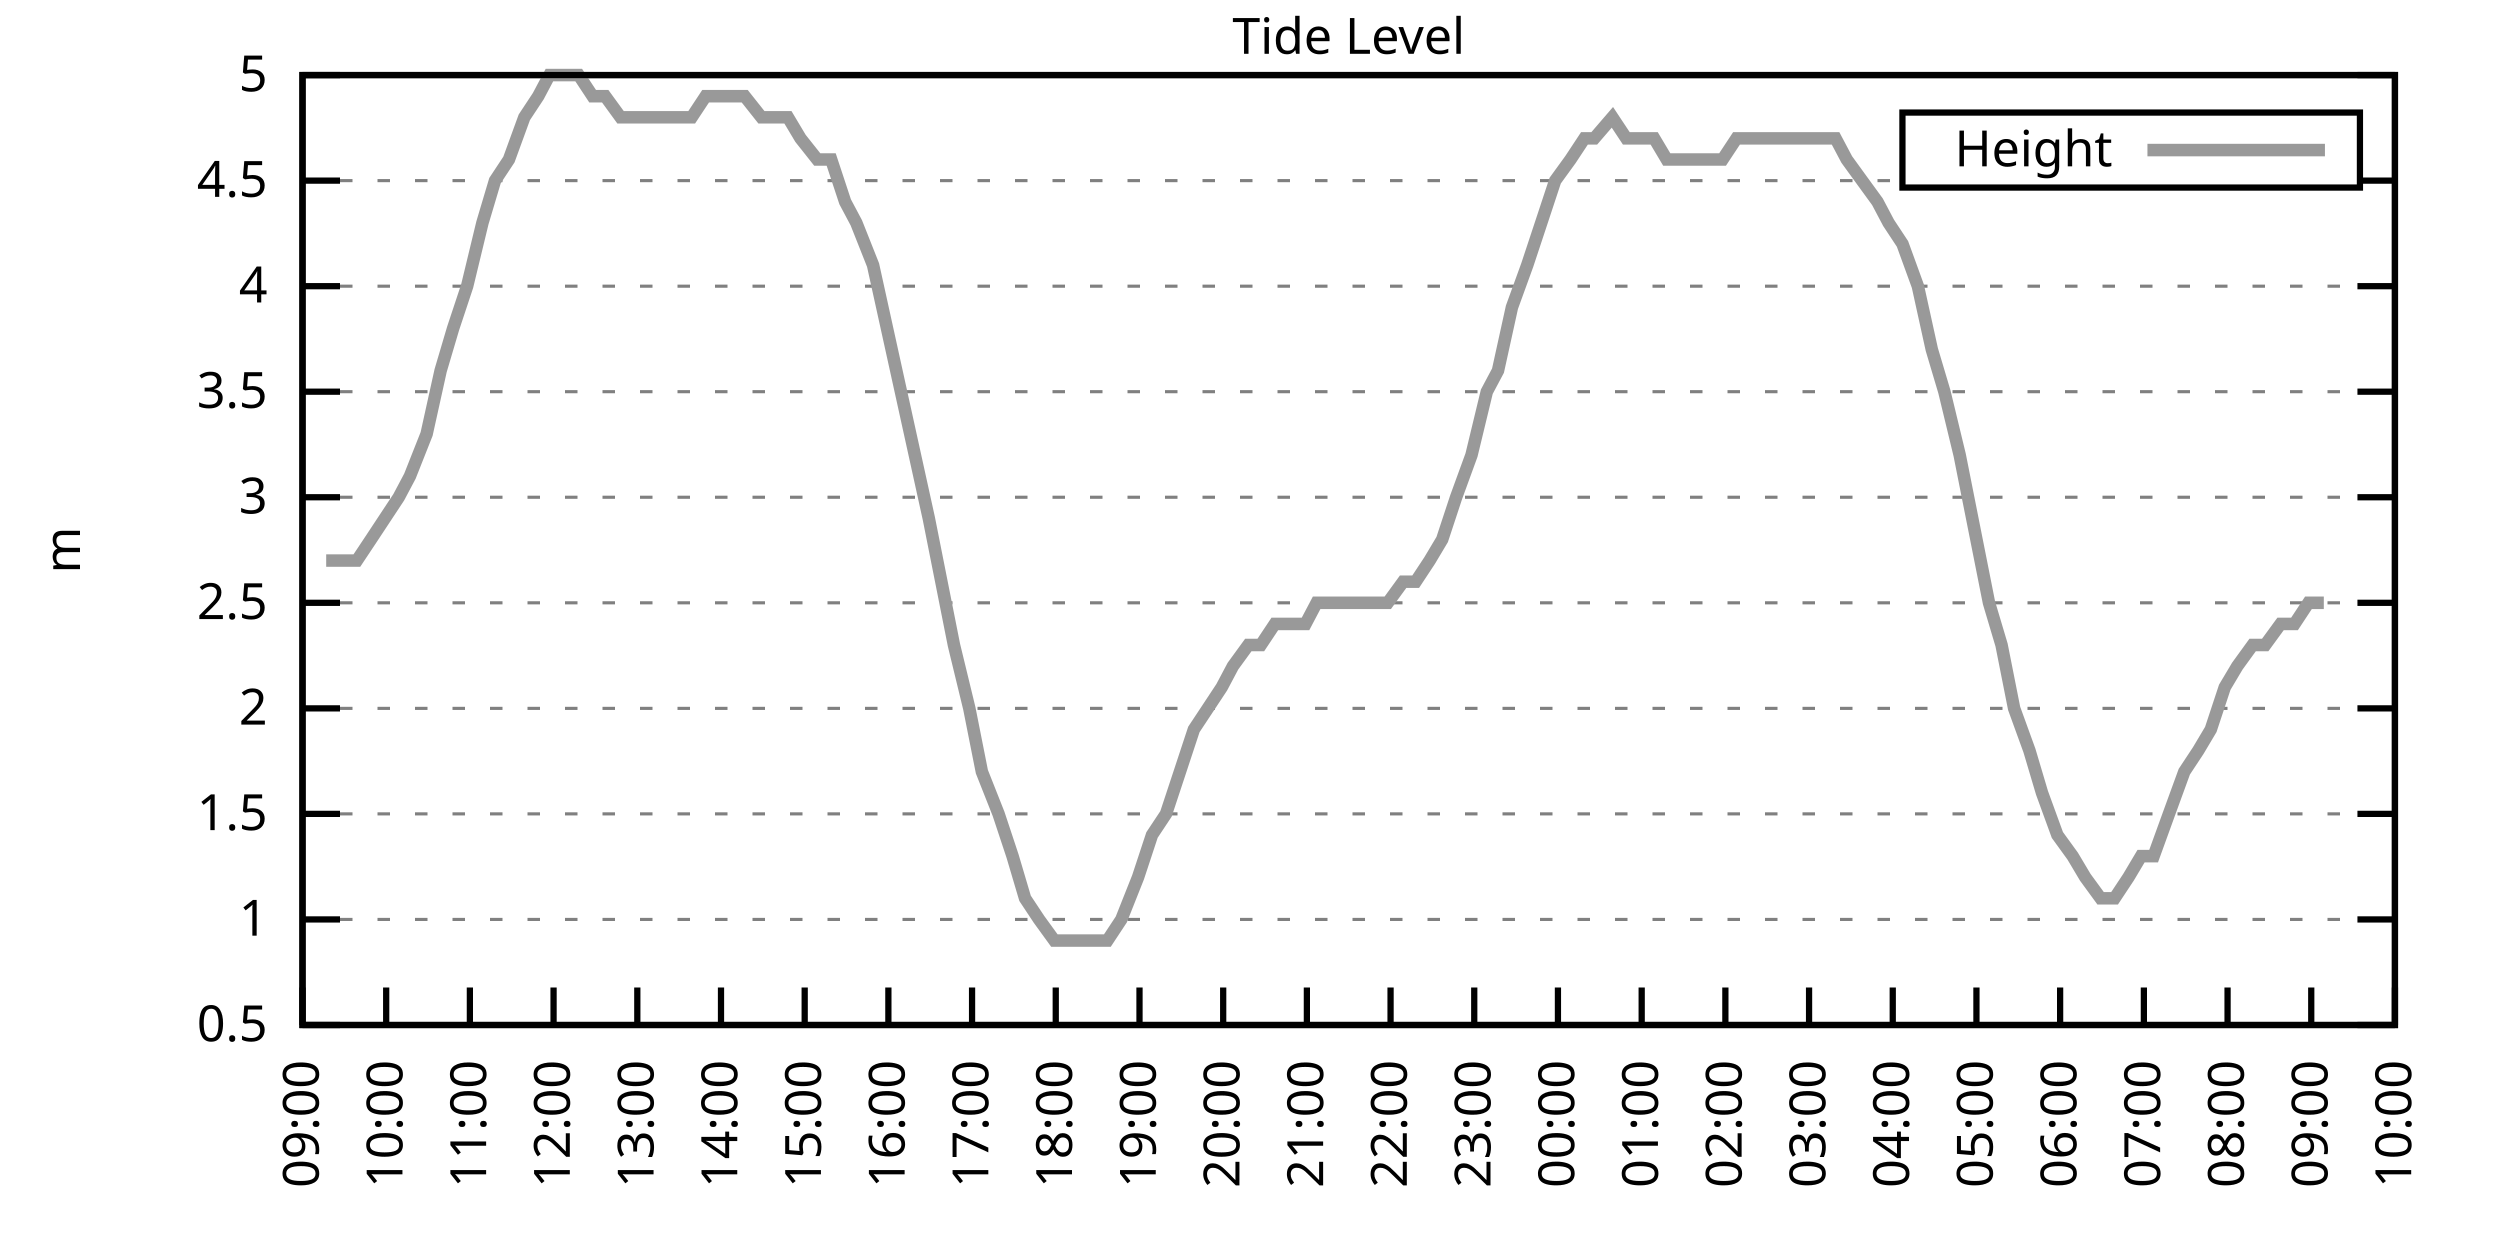
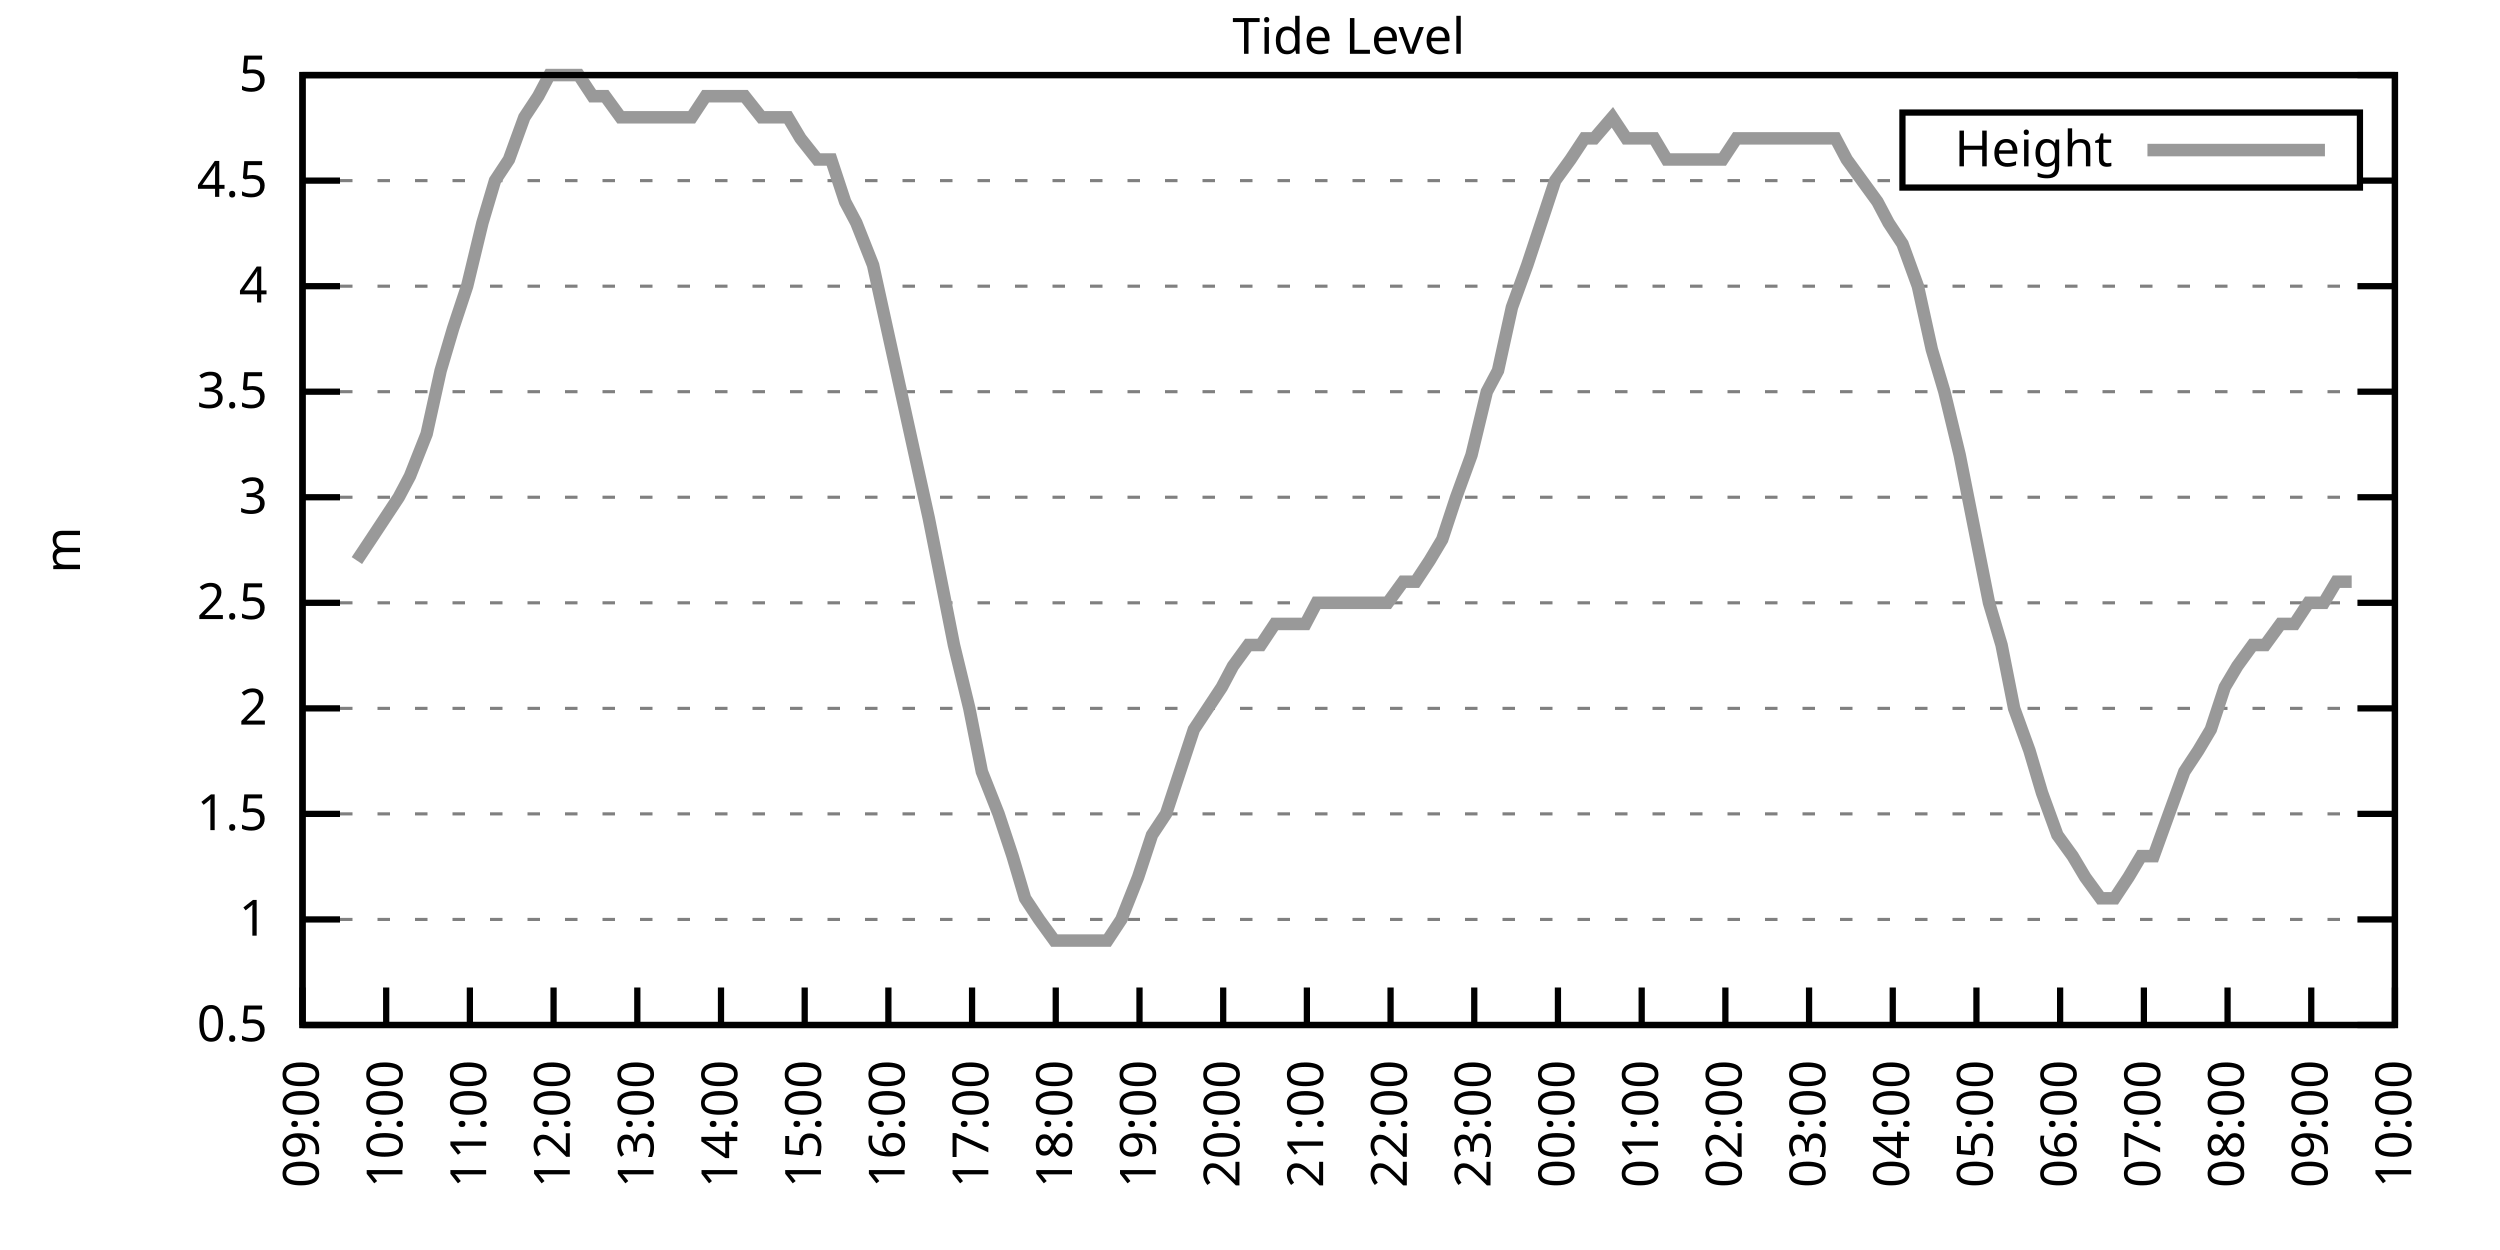
<svg xmlns="http://www.w3.org/2000/svg" xmlns:xlink="http://www.w3.org/1999/xlink" width="400" height="200" viewBox="0 0 400 200">
  <g id="gnuplot_canvas">
    <rect x="0" y="0" width="400" height="200" fill="none" />
    <defs>
      <circle id="gpDot" r="0.5" stroke-width="0.5" stroke="currentColor" />
      <path id="gpPt0" stroke-width="0.333" stroke="currentColor" d="M-1,0 h2 M0,-1 v2" />
      <path id="gpPt1" stroke-width="0.333" stroke="currentColor" d="M-1,-1 L1,1 M1,-1 L-1,1" />
      <path id="gpPt2" stroke-width="0.333" stroke="currentColor" d="M-1,0 L1,0 M0,-1 L0,1 M-1,-1 L1,1 M-1,1 L1,-1" />
      <rect id="gpPt3" stroke-width="0.333" stroke="currentColor" x="-1" y="-1" width="2" height="2" />
      <rect id="gpPt4" stroke-width="0.333" stroke="currentColor" fill="currentColor" x="-1" y="-1" width="2" height="2" />
      <circle id="gpPt5" stroke-width="0.333" stroke="currentColor" cx="0" cy="0" r="1" />
      <use xlink:href="#gpPt5" id="gpPt6" fill="currentColor" stroke="none" />
      <path id="gpPt7" stroke-width="0.333" stroke="currentColor" d="M0,-1.33 L-1.33,0.67 L1.33,0.67 z" />
      <use xlink:href="#gpPt7" id="gpPt8" fill="currentColor" stroke="none" />
      <use xlink:href="#gpPt7" id="gpPt9" stroke="currentColor" transform="rotate(180)" />
      <use xlink:href="#gpPt9" id="gpPt10" fill="currentColor" stroke="none" />
      <use xlink:href="#gpPt3" id="gpPt11" stroke="currentColor" transform="rotate(45)" />
      <use xlink:href="#gpPt11" id="gpPt12" fill="currentColor" stroke="none" />
      <path id="gpPt13" stroke-width="0.333" stroke="currentColor" d="M0,1.330 L1.265,0.411 L0.782,-1.067 L-0.782,-1.076 L-1.265,0.411 z" />
      <use xlink:href="#gpPt13" id="gpPt14" fill="currentColor" stroke="none" />
      <filter id="textbox" filterUnits="objectBoundingBox" x="0" y="0" height="1" width="1">
        <feFlood flood-color="white" flood-opacity="1" result="bgnd" />
        <feComposite in="SourceGraphic" in2="bgnd" operator="atop" />
      </filter>
      <filter id="greybox" filterUnits="objectBoundingBox" x="0" y="0" height="1" width="1">
        <feFlood flood-color="lightgrey" flood-opacity="1" result="grey" />
        <feComposite in="SourceGraphic" in2="grey" operator="atop" />
      </filter>
    </defs>
    <g fill="none" color="white" stroke="currentColor" stroke-width="1.00" stroke-linecap="butt" stroke-linejoin="miter">
</g>
    <g fill="none" color="black" stroke="currentColor" stroke-width="1.00" stroke-linecap="butt" stroke-linejoin="miter">
      <g stroke="none" shape-rendering="crispEdges">
        <polygon fill="rgb(255, 255, 255)" points="48.40,164.00 383.18,164.00 383.18,12.02 48.40,12.02 " />
      </g>
    </g>
    <g fill="none" color="black" stroke="currentColor" stroke-width="1.00" stroke-linecap="butt" stroke-linejoin="miter">
</g>
    <g fill="none" color="black" stroke="black" stroke-width="0.50" stroke-linecap="butt" stroke-linejoin="miter">
</g>
    <g fill="none" color="gray" stroke="currentColor" stroke-width="0.50" stroke-linecap="butt" stroke-linejoin="miter">
      <path stroke="gray" stroke-dasharray="2,4" class="gridline" d="M48.40,164.00 L383.19,164.00  " />
    </g>
    <g fill="none" color="gray" stroke="gray" stroke-width="1.00" stroke-linecap="butt" stroke-linejoin="miter">
</g>
    <g fill="none" color="black" stroke="currentColor" stroke-width="1.00" stroke-linecap="butt" stroke-linejoin="miter">
      <path stroke="black" d="M48.40,164.00 L54.40,164.00 M383.19,164.00 L377.19,164.00  " />
      <g transform="translate(42.80,166.60)" stroke="none" fill="black" font-family="Sans" font-size="8.00" text-anchor="end">
        <text>
          <tspan font-family="Sans"> 0.5</tspan>
        </text>
      </g>
    </g>
    <g fill="none" color="black" stroke="currentColor" stroke-width="1.00" stroke-linecap="butt" stroke-linejoin="miter">
</g>
    <g fill="none" color="black" stroke="black" stroke-width="0.50" stroke-linecap="butt" stroke-linejoin="miter">
</g>
    <g fill="none" color="gray" stroke="currentColor" stroke-width="0.50" stroke-linecap="butt" stroke-linejoin="miter">
      <path stroke="gray" stroke-dasharray="2,4" class="gridline" d="M48.40,147.11 L383.19,147.11  " />
    </g>
    <g fill="none" color="gray" stroke="gray" stroke-width="1.00" stroke-linecap="butt" stroke-linejoin="miter">
</g>
    <g fill="none" color="black" stroke="currentColor" stroke-width="1.00" stroke-linecap="butt" stroke-linejoin="miter">
      <path stroke="black" d="M48.40,147.11 L54.40,147.11 M383.19,147.11 L377.19,147.11  " />
      <g transform="translate(42.80,149.71)" stroke="none" fill="black" font-family="Sans" font-size="8.00" text-anchor="end">
        <text>
          <tspan font-family="Sans"> 1</tspan>
        </text>
      </g>
    </g>
    <g fill="none" color="black" stroke="currentColor" stroke-width="1.00" stroke-linecap="butt" stroke-linejoin="miter">
</g>
    <g fill="none" color="black" stroke="black" stroke-width="0.50" stroke-linecap="butt" stroke-linejoin="miter">
</g>
    <g fill="none" color="gray" stroke="currentColor" stroke-width="0.50" stroke-linecap="butt" stroke-linejoin="miter">
      <path stroke="gray" stroke-dasharray="2,4" class="gridline" d="M48.40,130.22 L383.19,130.22  " />
    </g>
    <g fill="none" color="gray" stroke="gray" stroke-width="1.00" stroke-linecap="butt" stroke-linejoin="miter">
</g>
    <g fill="none" color="black" stroke="currentColor" stroke-width="1.00" stroke-linecap="butt" stroke-linejoin="miter">
      <path stroke="black" d="M48.40,130.22 L54.40,130.22 M383.19,130.22 L377.19,130.22  " />
      <g transform="translate(42.80,132.82)" stroke="none" fill="black" font-family="Sans" font-size="8.00" text-anchor="end">
        <text>
          <tspan font-family="Sans"> 1.5</tspan>
        </text>
      </g>
    </g>
    <g fill="none" color="black" stroke="currentColor" stroke-width="1.00" stroke-linecap="butt" stroke-linejoin="miter">
</g>
    <g fill="none" color="black" stroke="black" stroke-width="0.50" stroke-linecap="butt" stroke-linejoin="miter">
</g>
    <g fill="none" color="gray" stroke="currentColor" stroke-width="0.50" stroke-linecap="butt" stroke-linejoin="miter">
      <path stroke="gray" stroke-dasharray="2,4" class="gridline" d="M48.40,113.34 L383.19,113.34  " />
    </g>
    <g fill="none" color="gray" stroke="gray" stroke-width="1.00" stroke-linecap="butt" stroke-linejoin="miter">
</g>
    <g fill="none" color="black" stroke="currentColor" stroke-width="1.00" stroke-linecap="butt" stroke-linejoin="miter">
      <path stroke="black" d="M48.40,113.34 L54.40,113.34 M383.19,113.34 L377.19,113.34  " />
      <g transform="translate(42.80,115.94)" stroke="none" fill="black" font-family="Sans" font-size="8.00" text-anchor="end">
        <text>
          <tspan font-family="Sans"> 2</tspan>
        </text>
      </g>
    </g>
    <g fill="none" color="black" stroke="currentColor" stroke-width="1.00" stroke-linecap="butt" stroke-linejoin="miter">
</g>
    <g fill="none" color="black" stroke="black" stroke-width="0.50" stroke-linecap="butt" stroke-linejoin="miter">
</g>
    <g fill="none" color="gray" stroke="currentColor" stroke-width="0.50" stroke-linecap="butt" stroke-linejoin="miter">
      <path stroke="gray" stroke-dasharray="2,4" class="gridline" d="M48.40,96.45 L383.19,96.45  " />
    </g>
    <g fill="none" color="gray" stroke="gray" stroke-width="1.00" stroke-linecap="butt" stroke-linejoin="miter">
</g>
    <g fill="none" color="black" stroke="currentColor" stroke-width="1.00" stroke-linecap="butt" stroke-linejoin="miter">
      <path stroke="black" d="M48.40,96.45 L54.40,96.45 M383.19,96.45 L377.19,96.45  " />
      <g transform="translate(42.80,99.05)" stroke="none" fill="black" font-family="Sans" font-size="8.00" text-anchor="end">
        <text>
          <tspan font-family="Sans"> 2.5</tspan>
        </text>
      </g>
    </g>
    <g fill="none" color="black" stroke="currentColor" stroke-width="1.00" stroke-linecap="butt" stroke-linejoin="miter">
</g>
    <g fill="none" color="black" stroke="black" stroke-width="0.50" stroke-linecap="butt" stroke-linejoin="miter">
</g>
    <g fill="none" color="gray" stroke="currentColor" stroke-width="0.50" stroke-linecap="butt" stroke-linejoin="miter">
      <path stroke="gray" stroke-dasharray="2,4" class="gridline" d="M48.40,79.56 L383.19,79.56  " />
    </g>
    <g fill="none" color="gray" stroke="gray" stroke-width="1.00" stroke-linecap="butt" stroke-linejoin="miter">
</g>
    <g fill="none" color="black" stroke="currentColor" stroke-width="1.00" stroke-linecap="butt" stroke-linejoin="miter">
      <path stroke="black" d="M48.40,79.56 L54.40,79.56 M383.19,79.56 L377.19,79.56  " />
      <g transform="translate(42.80,82.16)" stroke="none" fill="black" font-family="Sans" font-size="8.00" text-anchor="end">
        <text>
          <tspan font-family="Sans"> 3</tspan>
        </text>
      </g>
    </g>
    <g fill="none" color="black" stroke="currentColor" stroke-width="1.00" stroke-linecap="butt" stroke-linejoin="miter">
</g>
    <g fill="none" color="black" stroke="black" stroke-width="0.50" stroke-linecap="butt" stroke-linejoin="miter">
</g>
    <g fill="none" color="gray" stroke="currentColor" stroke-width="0.50" stroke-linecap="butt" stroke-linejoin="miter">
      <path stroke="gray" stroke-dasharray="2,4" class="gridline" d="M48.40,62.67 L383.19,62.67  " />
    </g>
    <g fill="none" color="gray" stroke="gray" stroke-width="1.00" stroke-linecap="butt" stroke-linejoin="miter">
</g>
    <g fill="none" color="black" stroke="currentColor" stroke-width="1.00" stroke-linecap="butt" stroke-linejoin="miter">
      <path stroke="black" d="M48.40,62.67 L54.40,62.67 M383.19,62.67 L377.19,62.67  " />
      <g transform="translate(42.80,65.27)" stroke="none" fill="black" font-family="Sans" font-size="8.00" text-anchor="end">
        <text>
          <tspan font-family="Sans"> 3.5</tspan>
        </text>
      </g>
    </g>
    <g fill="none" color="black" stroke="currentColor" stroke-width="1.00" stroke-linecap="butt" stroke-linejoin="miter">
</g>
    <g fill="none" color="black" stroke="black" stroke-width="0.50" stroke-linecap="butt" stroke-linejoin="miter">
</g>
    <g fill="none" color="gray" stroke="currentColor" stroke-width="0.50" stroke-linecap="butt" stroke-linejoin="miter">
      <path stroke="gray" stroke-dasharray="2,4" class="gridline" d="M48.40,45.79 L383.19,45.79  " />
    </g>
    <g fill="none" color="gray" stroke="gray" stroke-width="1.00" stroke-linecap="butt" stroke-linejoin="miter">
</g>
    <g fill="none" color="black" stroke="currentColor" stroke-width="1.00" stroke-linecap="butt" stroke-linejoin="miter">
      <path stroke="black" d="M48.40,45.79 L54.40,45.79 M383.19,45.79 L377.19,45.79  " />
      <g transform="translate(42.80,48.39)" stroke="none" fill="black" font-family="Sans" font-size="8.00" text-anchor="end">
        <text>
          <tspan font-family="Sans"> 4</tspan>
        </text>
      </g>
    </g>
    <g fill="none" color="black" stroke="currentColor" stroke-width="1.00" stroke-linecap="butt" stroke-linejoin="miter">
</g>
    <g fill="none" color="black" stroke="black" stroke-width="0.50" stroke-linecap="butt" stroke-linejoin="miter">
</g>
    <g fill="none" color="gray" stroke="currentColor" stroke-width="0.50" stroke-linecap="butt" stroke-linejoin="miter">
      <path stroke="gray" stroke-dasharray="2,4" class="gridline" d="M48.40,28.90 L304.39,28.90 M377.59,28.90 L383.19,28.90  " />
    </g>
    <g fill="none" color="gray" stroke="gray" stroke-width="1.00" stroke-linecap="butt" stroke-linejoin="miter">
</g>
    <g fill="none" color="black" stroke="currentColor" stroke-width="1.00" stroke-linecap="butt" stroke-linejoin="miter">
      <path stroke="black" d="M48.40,28.90 L54.40,28.90 M383.19,28.90 L377.19,28.90  " />
      <g transform="translate(42.80,31.50)" stroke="none" fill="black" font-family="Sans" font-size="8.00" text-anchor="end">
        <text>
          <tspan font-family="Sans"> 4.5</tspan>
        </text>
      </g>
    </g>
    <g fill="none" color="black" stroke="currentColor" stroke-width="1.00" stroke-linecap="butt" stroke-linejoin="miter">
</g>
    <g fill="none" color="black" stroke="black" stroke-width="0.50" stroke-linecap="butt" stroke-linejoin="miter">
</g>
    <g fill="none" color="gray" stroke="currentColor" stroke-width="0.50" stroke-linecap="butt" stroke-linejoin="miter">
      <path stroke="gray" stroke-dasharray="2,4" class="gridline" d="M48.40,12.01 L383.19,12.01  " />
    </g>
    <g fill="none" color="gray" stroke="gray" stroke-width="1.00" stroke-linecap="butt" stroke-linejoin="miter">
</g>
    <g fill="none" color="black" stroke="currentColor" stroke-width="1.00" stroke-linecap="butt" stroke-linejoin="miter">
      <path stroke="black" d="M48.40,12.01 L54.40,12.01 M383.19,12.01 L377.19,12.01  " />
      <g transform="translate(42.80,14.61)" stroke="none" fill="black" font-family="Sans" font-size="8.00" text-anchor="end">
        <text>
          <tspan font-family="Sans"> 5</tspan>
        </text>
      </g>
    </g>
    <g fill="none" color="black" stroke="currentColor" stroke-width="1.00" stroke-linecap="butt" stroke-linejoin="miter">
      <path stroke="black" d="M48.40,164.00 L48.40,158.00  " />
      <g transform="translate(51.00,169.60) rotate(270.00)" stroke="none" fill="black" font-family="Sans" font-size="8.00" text-anchor="end">
        <text>
          <tspan font-family="Sans">09:00</tspan>
        </text>
      </g>
    </g>
    <g fill="none" color="black" stroke="currentColor" stroke-width="1.00" stroke-linecap="butt" stroke-linejoin="miter">
      <path stroke="black" d="M61.79,164.00 L61.79,158.00  " />
      <g transform="translate(64.39,169.60) rotate(270.00)" stroke="none" fill="black" font-family="Sans" font-size="8.00" text-anchor="end">
        <text>
          <tspan font-family="Sans">10:00</tspan>
        </text>
      </g>
    </g>
    <g fill="none" color="black" stroke="currentColor" stroke-width="1.00" stroke-linecap="butt" stroke-linejoin="miter">
      <path stroke="black" d="M75.18,164.00 L75.18,158.00  " />
      <g transform="translate(77.78,169.60) rotate(270.00)" stroke="none" fill="black" font-family="Sans" font-size="8.00" text-anchor="end">
        <text>
          <tspan font-family="Sans">11:00</tspan>
        </text>
      </g>
    </g>
    <g fill="none" color="black" stroke="currentColor" stroke-width="1.00" stroke-linecap="butt" stroke-linejoin="miter">
      <path stroke="black" d="M88.57,164.00 L88.57,158.00  " />
      <g transform="translate(91.17,169.60) rotate(270.00)" stroke="none" fill="black" font-family="Sans" font-size="8.00" text-anchor="end">
        <text>
          <tspan font-family="Sans">12:00</tspan>
        </text>
      </g>
    </g>
    <g fill="none" color="black" stroke="currentColor" stroke-width="1.00" stroke-linecap="butt" stroke-linejoin="miter">
      <path stroke="black" d="M101.97,164.00 L101.97,158.00  " />
      <g transform="translate(104.57,169.60) rotate(270.00)" stroke="none" fill="black" font-family="Sans" font-size="8.00" text-anchor="end">
        <text>
          <tspan font-family="Sans">13:00</tspan>
        </text>
      </g>
    </g>
    <g fill="none" color="black" stroke="currentColor" stroke-width="1.00" stroke-linecap="butt" stroke-linejoin="miter">
      <path stroke="black" d="M115.36,164.00 L115.36,158.00  " />
      <g transform="translate(117.96,169.60) rotate(270.00)" stroke="none" fill="black" font-family="Sans" font-size="8.00" text-anchor="end">
        <text>
          <tspan font-family="Sans">14:00</tspan>
        </text>
      </g>
    </g>
    <g fill="none" color="black" stroke="currentColor" stroke-width="1.00" stroke-linecap="butt" stroke-linejoin="miter">
      <path stroke="black" d="M128.75,164.00 L128.75,158.00  " />
      <g transform="translate(131.35,169.60) rotate(270.00)" stroke="none" fill="black" font-family="Sans" font-size="8.00" text-anchor="end">
        <text>
          <tspan font-family="Sans">15:00</tspan>
        </text>
      </g>
    </g>
    <g fill="none" color="black" stroke="currentColor" stroke-width="1.00" stroke-linecap="butt" stroke-linejoin="miter">
      <path stroke="black" d="M142.14,164.00 L142.14,158.00  " />
      <g transform="translate(144.74,169.60) rotate(270.00)" stroke="none" fill="black" font-family="Sans" font-size="8.00" text-anchor="end">
        <text>
          <tspan font-family="Sans">16:00</tspan>
        </text>
      </g>
    </g>
    <g fill="none" color="black" stroke="currentColor" stroke-width="1.00" stroke-linecap="butt" stroke-linejoin="miter">
      <path stroke="black" d="M155.53,164.00 L155.53,158.00  " />
      <g transform="translate(158.13,169.60) rotate(270.00)" stroke="none" fill="black" font-family="Sans" font-size="8.00" text-anchor="end">
        <text>
          <tspan font-family="Sans">17:00</tspan>
        </text>
      </g>
    </g>
    <g fill="none" color="black" stroke="currentColor" stroke-width="1.00" stroke-linecap="butt" stroke-linejoin="miter">
      <path stroke="black" d="M168.92,164.00 L168.92,158.00  " />
      <g transform="translate(171.52,169.60) rotate(270.00)" stroke="none" fill="black" font-family="Sans" font-size="8.00" text-anchor="end">
        <text>
          <tspan font-family="Sans">18:00</tspan>
        </text>
      </g>
    </g>
    <g fill="none" color="black" stroke="currentColor" stroke-width="1.00" stroke-linecap="butt" stroke-linejoin="miter">
      <path stroke="black" d="M182.32,164.00 L182.32,158.00  " />
      <g transform="translate(184.92,169.60) rotate(270.00)" stroke="none" fill="black" font-family="Sans" font-size="8.00" text-anchor="end">
        <text>
          <tspan font-family="Sans">19:00</tspan>
        </text>
      </g>
    </g>
    <g fill="none" color="black" stroke="currentColor" stroke-width="1.00" stroke-linecap="butt" stroke-linejoin="miter">
      <path stroke="black" d="M195.71,164.00 L195.71,158.00  " />
      <g transform="translate(198.31,169.60) rotate(270.00)" stroke="none" fill="black" font-family="Sans" font-size="8.00" text-anchor="end">
        <text>
          <tspan font-family="Sans">20:00</tspan>
        </text>
      </g>
    </g>
    <g fill="none" color="black" stroke="currentColor" stroke-width="1.00" stroke-linecap="butt" stroke-linejoin="miter">
      <path stroke="black" d="M209.10,164.00 L209.10,158.00  " />
      <g transform="translate(211.70,169.60) rotate(270.00)" stroke="none" fill="black" font-family="Sans" font-size="8.00" text-anchor="end">
        <text>
          <tspan font-family="Sans">21:00</tspan>
        </text>
      </g>
    </g>
    <g fill="none" color="black" stroke="currentColor" stroke-width="1.00" stroke-linecap="butt" stroke-linejoin="miter">
      <path stroke="black" d="M222.49,164.00 L222.49,158.00  " />
      <g transform="translate(225.09,169.60) rotate(270.00)" stroke="none" fill="black" font-family="Sans" font-size="8.00" text-anchor="end">
        <text>
          <tspan font-family="Sans">22:00</tspan>
        </text>
      </g>
    </g>
    <g fill="none" color="black" stroke="currentColor" stroke-width="1.00" stroke-linecap="butt" stroke-linejoin="miter">
      <path stroke="black" d="M235.88,164.00 L235.88,158.00  " />
      <g transform="translate(238.48,169.60) rotate(270.00)" stroke="none" fill="black" font-family="Sans" font-size="8.00" text-anchor="end">
        <text>
          <tspan font-family="Sans">23:00</tspan>
        </text>
      </g>
    </g>
    <g fill="none" color="black" stroke="currentColor" stroke-width="1.00" stroke-linecap="butt" stroke-linejoin="miter">
      <path stroke="black" d="M249.27,164.00 L249.27,158.00  " />
      <g transform="translate(251.87,169.60) rotate(270.00)" stroke="none" fill="black" font-family="Sans" font-size="8.00" text-anchor="end">
        <text>
          <tspan font-family="Sans">00:00</tspan>
        </text>
      </g>
    </g>
    <g fill="none" color="black" stroke="currentColor" stroke-width="1.00" stroke-linecap="butt" stroke-linejoin="miter">
      <path stroke="black" d="M262.67,164.00 L262.67,158.00  " />
      <g transform="translate(265.27,169.60) rotate(270.00)" stroke="none" fill="black" font-family="Sans" font-size="8.00" text-anchor="end">
        <text>
          <tspan font-family="Sans">01:00</tspan>
        </text>
      </g>
    </g>
    <g fill="none" color="black" stroke="currentColor" stroke-width="1.00" stroke-linecap="butt" stroke-linejoin="miter">
      <path stroke="black" d="M276.06,164.00 L276.06,158.00  " />
      <g transform="translate(278.66,169.60) rotate(270.00)" stroke="none" fill="black" font-family="Sans" font-size="8.00" text-anchor="end">
        <text>
          <tspan font-family="Sans">02:00</tspan>
        </text>
      </g>
    </g>
    <g fill="none" color="black" stroke="currentColor" stroke-width="1.00" stroke-linecap="butt" stroke-linejoin="miter">
      <path stroke="black" d="M289.45,164.00 L289.45,158.00  " />
      <g transform="translate(292.05,169.60) rotate(270.00)" stroke="none" fill="black" font-family="Sans" font-size="8.00" text-anchor="end">
        <text>
          <tspan font-family="Sans">03:00</tspan>
        </text>
      </g>
    </g>
    <g fill="none" color="black" stroke="currentColor" stroke-width="1.00" stroke-linecap="butt" stroke-linejoin="miter">
      <path stroke="black" d="M302.84,164.00 L302.84,158.00  " />
      <g transform="translate(305.44,169.60) rotate(270.00)" stroke="none" fill="black" font-family="Sans" font-size="8.00" text-anchor="end">
        <text>
          <tspan font-family="Sans">04:00</tspan>
        </text>
      </g>
    </g>
    <g fill="none" color="black" stroke="currentColor" stroke-width="1.00" stroke-linecap="butt" stroke-linejoin="miter">
      <path stroke="black" d="M316.23,164.00 L316.23,158.00  " />
      <g transform="translate(318.83,169.60) rotate(270.00)" stroke="none" fill="black" font-family="Sans" font-size="8.00" text-anchor="end">
        <text>
          <tspan font-family="Sans">05:00</tspan>
        </text>
      </g>
    </g>
    <g fill="none" color="black" stroke="currentColor" stroke-width="1.00" stroke-linecap="butt" stroke-linejoin="miter">
      <path stroke="black" d="M329.62,164.00 L329.62,158.00  " />
      <g transform="translate(332.22,169.60) rotate(270.00)" stroke="none" fill="black" font-family="Sans" font-size="8.00" text-anchor="end">
        <text>
          <tspan font-family="Sans">06:00</tspan>
        </text>
      </g>
    </g>
    <g fill="none" color="black" stroke="currentColor" stroke-width="1.00" stroke-linecap="butt" stroke-linejoin="miter">
      <path stroke="black" d="M343.02,164.00 L343.02,158.00  " />
      <g transform="translate(345.62,169.60) rotate(270.00)" stroke="none" fill="black" font-family="Sans" font-size="8.00" text-anchor="end">
        <text>
          <tspan font-family="Sans">07:00</tspan>
        </text>
      </g>
    </g>
    <g fill="none" color="black" stroke="currentColor" stroke-width="1.00" stroke-linecap="butt" stroke-linejoin="miter">
      <path stroke="black" d="M356.41,164.00 L356.41,158.00  " />
      <g transform="translate(359.01,169.60) rotate(270.00)" stroke="none" fill="black" font-family="Sans" font-size="8.00" text-anchor="end">
        <text>
          <tspan font-family="Sans">08:00</tspan>
        </text>
      </g>
    </g>
    <g fill="none" color="black" stroke="currentColor" stroke-width="1.00" stroke-linecap="butt" stroke-linejoin="miter">
      <path stroke="black" d="M369.80,164.00 L369.80,158.00  " />
      <g transform="translate(372.40,169.60) rotate(270.00)" stroke="none" fill="black" font-family="Sans" font-size="8.00" text-anchor="end">
        <text>
          <tspan font-family="Sans">09:00</tspan>
        </text>
      </g>
    </g>
    <g fill="none" color="black" stroke="currentColor" stroke-width="1.00" stroke-linecap="butt" stroke-linejoin="miter">
      <path stroke="black" d="M383.19,164.00 L383.19,158.00  " />
      <g transform="translate(385.79,169.60) rotate(270.00)" stroke="none" fill="black" font-family="Sans" font-size="8.00" text-anchor="end">
        <text>
          <tspan font-family="Sans">10:00</tspan>
        </text>
      </g>
    </g>
    <g fill="none" color="black" stroke="currentColor" stroke-width="1.00" stroke-linecap="butt" stroke-linejoin="miter">
</g>
    <g fill="none" color="black" stroke="currentColor" stroke-width="1.00" stroke-linecap="butt" stroke-linejoin="miter">
      <path stroke="black" d="M48.40,12.01 L48.40,164.00 L383.19,164.00 L383.19,12.01 L48.40,12.01 Z  " />
    </g>
    <g fill="none" color="black" stroke="currentColor" stroke-width="1.00" stroke-linecap="butt" stroke-linejoin="miter">
</g>
    <g fill="none" color="black" stroke="currentColor" stroke-width="1.00" stroke-linecap="butt" stroke-linejoin="miter">
      <path stroke="black" d="M304.39,30.01 L304.39,18.01 L377.59,18.01 L377.59,30.01 L304.39,30.01 Z  " />
    </g>
    <g id="Tide_level_plot_1">
      <g fill="none" color="white" stroke="black" stroke-width="2.00" stroke-linecap="butt" stroke-linejoin="miter">
</g>
      <g fill="none" color="black" stroke="currentColor" stroke-width="2.00" stroke-linecap="butt" stroke-linejoin="miter">
        <g transform="translate(337.99,26.61)" stroke="none" fill="black" font-family="Sans" font-size="8.00" text-anchor="end">
          <text>
            <tspan font-family="Sans">Height</tspan>
          </text>
        </g>
      </g>
      <g fill="none" color="black" stroke="currentColor" stroke-width="2.00" stroke-linecap="butt" stroke-linejoin="miter">
-         <path stroke="rgb(153, 153, 153)" d="M343.59,24.01 L371.99,24.01 M52.19,89.69 L54.43,89.69 L57.10,89.69 L59.34,86.32 L61.57,82.94 L63.80,79.56   L65.59,76.18 L68.26,69.43 L70.50,59.30 L72.50,52.54 L74.74,45.79 L77.19,35.65 L79.20,28.90 L81.43,25.52   L83.89,18.77 L86.12,15.39 L87.91,12.01 L90.14,12.01 L92.59,12.01 L94.82,15.39 L96.83,15.39 L99.29,18.77   L101.30,18.77 L103.53,18.77 L105.98,18.77 L108.44,18.77 L110.67,18.77 L112.90,15.39 L116.92,15.39 L119.15,15.39   L121.83,18.77 L124.06,18.77 L126.07,18.77 L128.08,22.14 L130.76,25.52 L132.99,25.52 L135.22,32.28 L137.01,35.65   L139.69,42.41 L141.92,52.54 L144.15,62.67 L146.38,72.81 L148.61,82.94 L150.62,93.07 L152.63,103.20 L155.09,113.34   L157.10,123.47 L159.77,130.22 L162.01,136.98 L164.01,143.73 L166.25,147.11 L168.70,150.49 L170.93,150.49 L173.17,150.49   L175.17,150.49 L177.18,150.49 L179.41,147.11 L182.09,140.36 L184.32,133.60 L186.56,130.22 L188.79,123.47 L191.02,116.71   L193.25,113.34 L195.48,109.96 L197.27,106.58 L199.73,103.20 L201.73,103.20 L203.97,99.83 L206.64,99.83 L208.88,99.83   L210.66,96.45 L213.12,96.45 L215.35,96.45 L217.80,96.45 L219.81,96.45 L222.04,96.45 L224.50,93.07 L226.51,93.07   L228.74,89.69 L230.75,86.32 L232.98,79.56 L235.44,72.81 L237.89,62.67 L239.68,59.30 L241.91,49.16 L244.36,42.41   L246.60,35.65 L248.83,28.90 L251.28,25.52 L253.51,22.14 L255.08,22.14 L257.98,18.77 L260.21,22.14 L262.22,22.14   L264.67,22.14 L266.68,25.52 L269.14,25.52 L270.92,25.52 L272.93,25.52 L275.61,25.52 L277.84,22.14 L280.30,22.14   L282.08,22.14 L284.54,22.14 L286.32,22.14 L289.23,22.14 L291.01,22.14 L293.69,22.14 L295.48,25.52 L297.93,28.90   L300.39,32.28 L302.17,35.65 L304.40,39.03 L306.86,45.79 L309.09,55.92 L311.10,62.67 L313.55,72.81 L315.56,82.94   L318.24,96.45 L320.25,103.20 L322.26,113.34 L324.71,120.09 L326.72,126.85 L329.18,133.60 L331.63,136.98 L333.64,140.36   L336.10,143.73 L338.33,143.73 L340.56,140.36 L342.57,136.98 L344.58,136.98 L347.03,130.22 L349.49,123.47 L351.72,120.09   L353.73,116.71 L355.96,109.96 L357.97,106.58 L360.42,103.20 L362.43,103.20 L364.89,99.83 L367.12,99.83 L369.35,96.45   L371.81,96.45  " />
+         <path stroke="rgb(153, 153, 153)" d="M343.59,24.01 L371.99,24.01 M57.10,89.69 L59.34,86.32 L61.57,82.94 L63.80,79.56 L65.59,76.18 L68.26,69.43   L70.50,59.30 L72.50,52.54 L74.74,45.79 L77.19,35.65 L79.20,28.90 L81.43,25.52 L83.89,18.77 L86.12,15.39   L87.91,12.01 L90.14,12.01 L92.59,12.01 L94.82,15.39 L96.83,15.39 L99.29,18.77 L101.30,18.77 L103.53,18.77   L105.98,18.77 L108.44,18.77 L110.67,18.77 L112.90,15.39 L116.92,15.39 L119.15,15.39 L121.83,18.77 L124.06,18.77   L126.07,18.77 L128.08,22.14 L130.76,25.52 L132.99,25.52 L135.22,32.28 L137.01,35.65 L139.69,42.41 L141.92,52.54   L144.15,62.67 L146.38,72.81 L148.61,82.94 L150.62,93.07 L152.63,103.20 L155.09,113.34 L157.10,123.47 L159.77,130.22   L162.01,136.98 L164.01,143.73 L166.25,147.11 L168.70,150.49 L170.93,150.49 L173.17,150.49 L175.17,150.49 L177.18,150.49   L179.41,147.11 L182.09,140.36 L184.32,133.60 L186.56,130.22 L188.79,123.47 L191.02,116.71 L193.25,113.34 L195.48,109.96   L197.27,106.58 L199.73,103.20 L201.73,103.20 L203.97,99.83 L206.64,99.83 L208.88,99.83 L210.66,96.45 L213.12,96.45   L215.35,96.45 L217.80,96.45 L219.81,96.45 L222.04,96.45 L224.50,93.07 L226.51,93.07 L228.74,89.69 L230.75,86.32   L232.98,79.56 L235.44,72.81 L237.89,62.67 L239.68,59.30 L241.91,49.16 L244.36,42.41 L246.60,35.65 L248.83,28.90   L251.28,25.52 L253.51,22.14 L255.08,22.14 L257.98,18.77 L260.21,22.14 L262.22,22.14 L264.67,22.14 L266.68,25.52   L269.14,25.52 L270.92,25.52 L272.93,25.52 L275.61,25.52 L277.84,22.14 L280.30,22.14 L282.08,22.14 L284.54,22.14   L286.32,22.14 L289.23,22.14 L291.01,22.14 L293.69,22.14 L295.48,25.52 L297.93,28.90 L300.39,32.28 L302.17,35.65   L304.40,39.03 L306.86,45.79 L309.09,55.92 L311.10,62.67 L313.55,72.81 L315.56,82.94 L318.24,96.45 L320.25,103.20   L322.26,113.34 L324.71,120.09 L326.72,126.85 L329.18,133.60 L331.63,136.98 L333.64,140.36 L336.10,143.73 L338.33,143.73   L340.56,140.36 L342.57,136.98 L344.58,136.98 L347.03,130.22 L349.49,123.47 L351.72,120.09 L353.73,116.71 L355.96,109.96   L357.97,106.58 L360.42,103.20 L362.43,103.20 L364.89,99.83 L367.12,99.83 L369.35,96.45 L371.81,96.45 L373.82,93.07   L376.27,93.07  " />
      </g>
    </g>
    <g fill="none" color="black" stroke="currentColor" stroke-width="2.00" stroke-linecap="butt" stroke-linejoin="miter">
</g>
    <g fill="none" color="black" stroke="black" stroke-width="1.00" stroke-linecap="butt" stroke-linejoin="miter">
</g>
    <g fill="none" color="black" stroke="currentColor" stroke-width="1.00" stroke-linecap="butt" stroke-linejoin="miter">
      <path stroke="black" d="M48.40,12.01 L48.40,164.00 L383.19,164.00 L383.19,12.01 L48.40,12.01 Z  " />
      <g transform="translate(12.80,88.01) rotate(270.00)" stroke="none" fill="black" font-family="Sans" font-size="8.00" text-anchor="middle">
        <text>
          <tspan font-family="Sans">m</tspan>
        </text>
      </g>
    </g>
    <g fill="none" color="black" stroke="currentColor" stroke-width="1.00" stroke-linecap="butt" stroke-linejoin="miter">
</g>
    <g fill="none" color="black" stroke="currentColor" stroke-width="1.00" stroke-linecap="butt" stroke-linejoin="miter">
      <g transform="translate(215.79,8.61)" stroke="none" fill="black" font-family="Sans" font-size="8.00" text-anchor="middle">
        <text>
          <tspan font-family="Sans">Tide Level</tspan>
        </text>
      </g>
    </g>
    <g fill="none" color="black" stroke="currentColor" stroke-width="1.00" stroke-linecap="butt" stroke-linejoin="miter">
</g>
  </g>
</svg>
